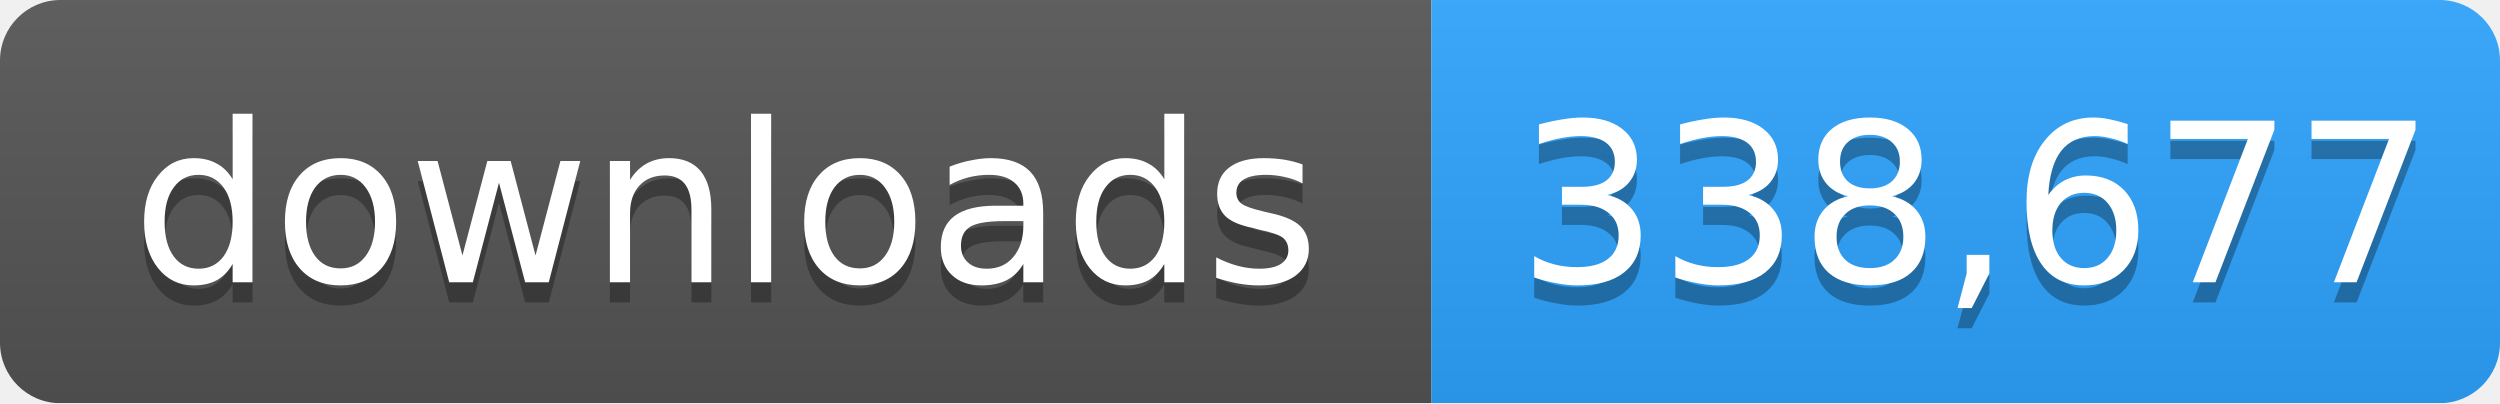
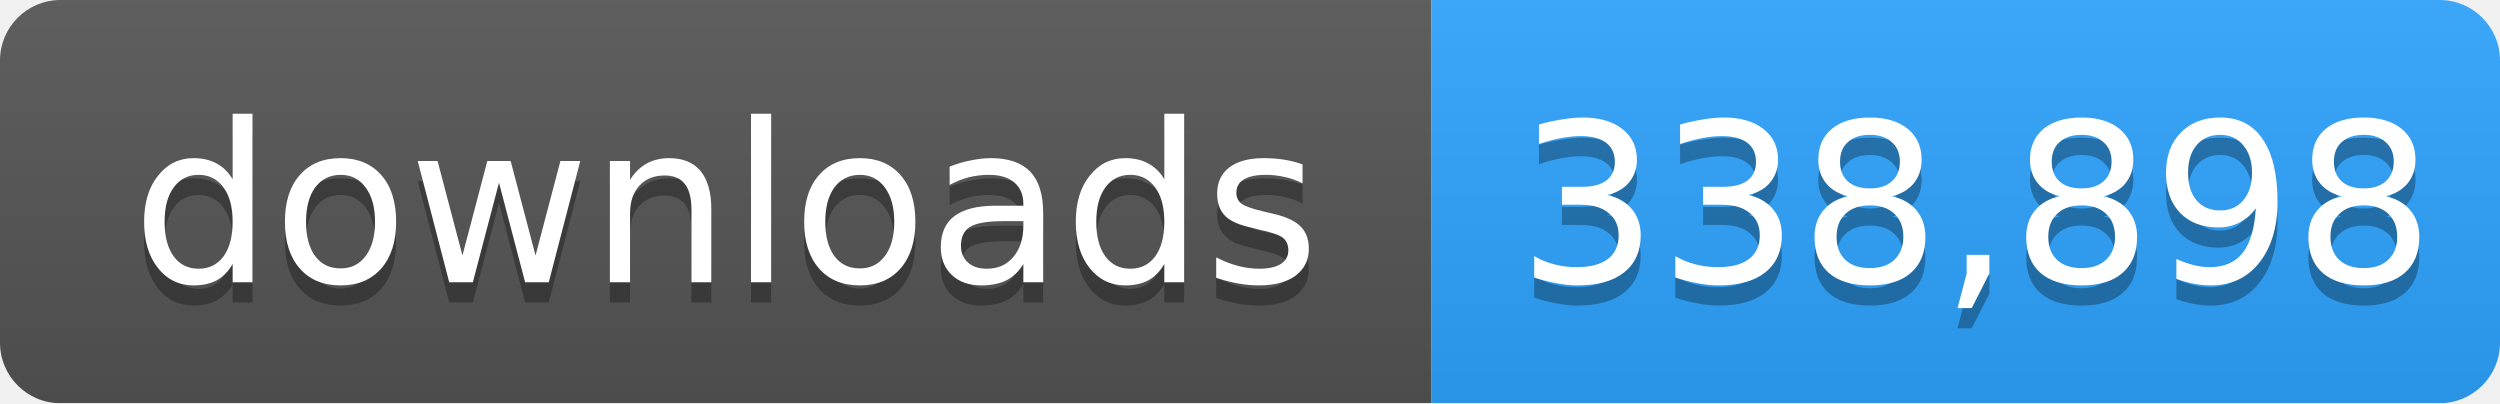
- <svg xmlns="http://www.w3.org/2000/svg" width="124" height="20" role="img" aria-label="downloads: 338,677">
+ <svg xmlns="http://www.w3.org/2000/svg" width="124" height="20" role="img" aria-label="downloads: 338,898">
  <linearGradient id="s" x2="0" y2="100%">
    <stop offset="0" stop-color="#bbb" stop-opacity=".1" />
    <stop offset="1" stop-opacity=".1" />
  </linearGradient>
  <mask id="m">
    <rect width="124" height="20" rx="3" fill="#fff" />
  </mask>
  <g mask="url(#m)">
    <rect width="71" height="20" fill="#555" />
    <rect x="71" width="53" height="20" fill="#2ea4ff" />
    <rect width="124" height="20" fill="url(#s)" />
  </g>
  <g fill="#fff" text-anchor="middle" font-family="Verdana,Geneva,DejaVu Sans,sans-serif" font-size="11">
    <text x="36" y="15" fill="#010101" fill-opacity=".3">downloads</text>
    <text x="36" y="14">downloads</text>
-     <text x="98" y="15" fill="#010101" fill-opacity=".3">338,677</text>
-     <text x="98" y="14">338,677</text>
+     <text x="98" y="15" fill="#010101" fill-opacity=".3">338,898</text>
+     <text x="98" y="14">338,898</text>
  </g>
</svg>
